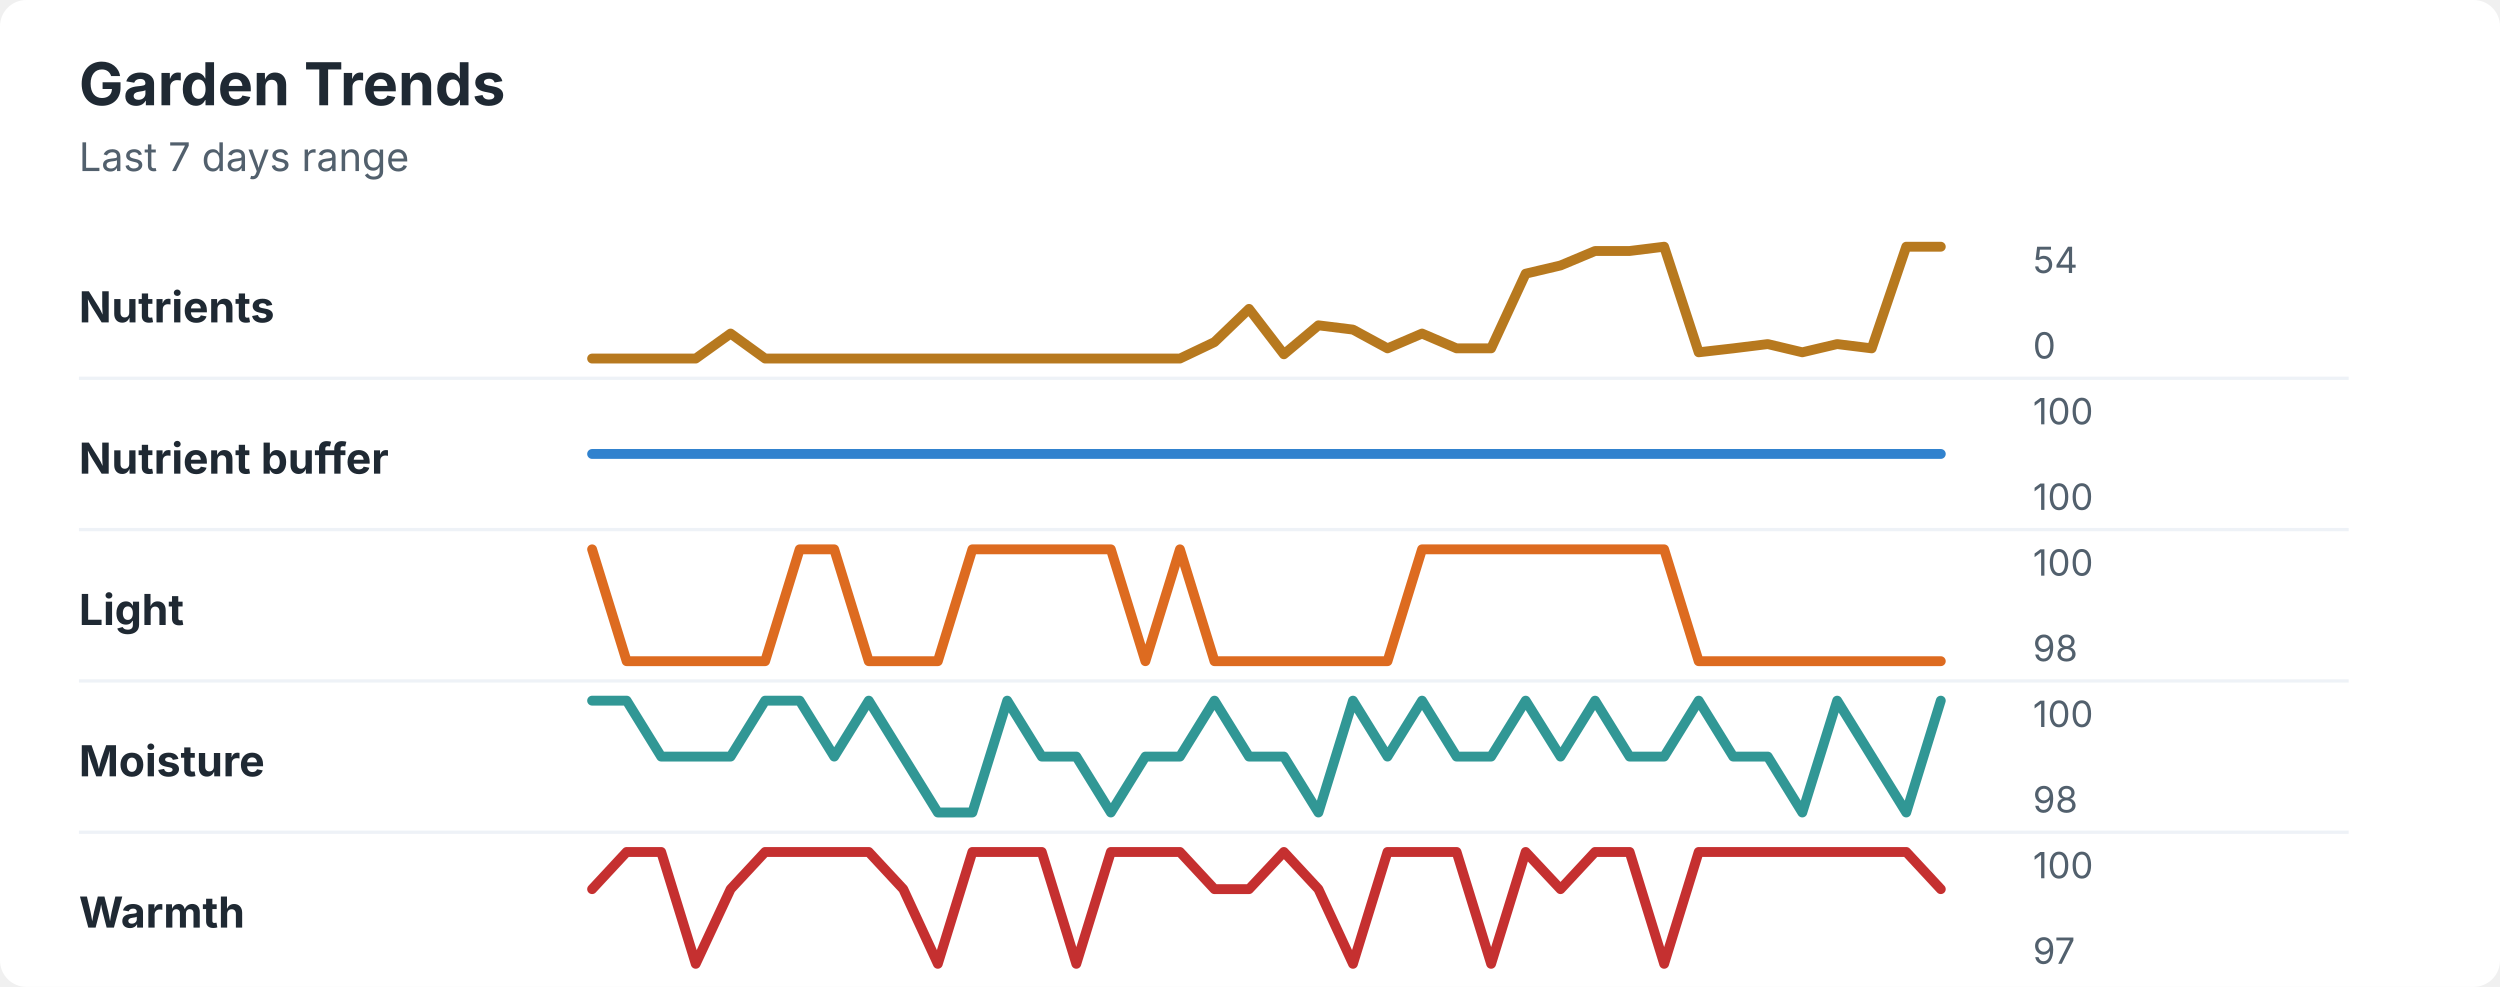
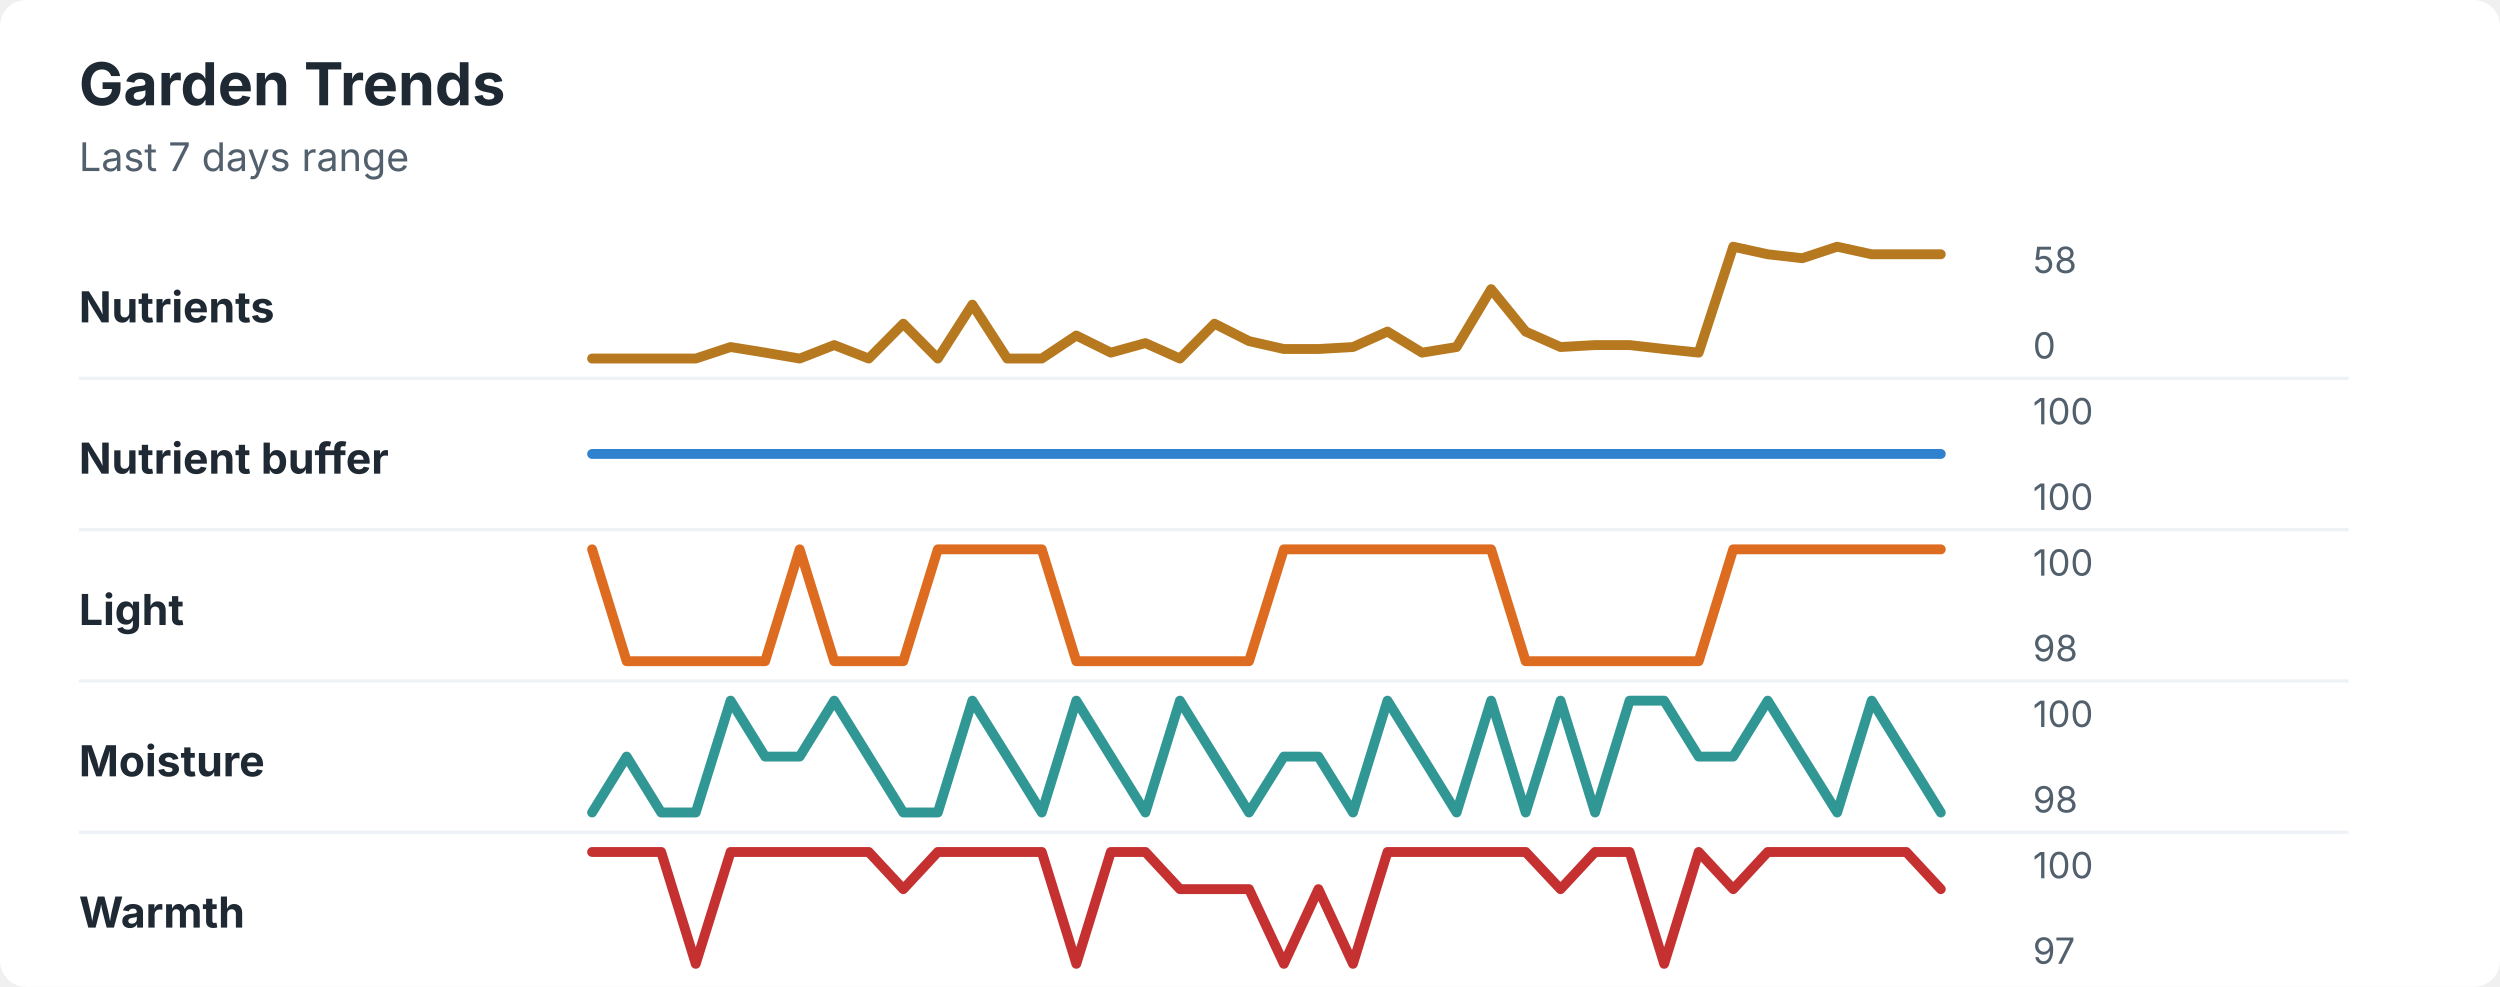
<svg xmlns="http://www.w3.org/2000/svg" width="760" height="300" viewBox="0 0 760 300" role="img" aria-labelledby="title desc">
  <rect width="760" height="300" rx="8" fill="#ffffff" />
  <style>
    text { font-family: -apple-system, BlinkMacSystemFont, "Segoe UI", sans-serif; }
    .title { font-size: 18px; font-weight: 700; fill: #1f2933; }
    .subtitle { font-size: 12px; fill: #52606d; }
    .label { font-size: 13px; font-weight: 650; fill: #1f2933; }
    .axis-value { font-size: 11px; fill: #52606d; }
    .separator { stroke: #eef2f7; stroke-width: 1; }
  </style>
  <text x="24" y="32" class="title">Garden Trends</text>
  <text x="24" y="52" class="subtitle">Last 7 days range</text>
  <text x="24" y="98" class="label">Nutrients</text>
-   <polyline points="180.0,109.0 190.5,109.0 201.0,109.0 211.5,109.0 222.1,101.4 232.6,109.0 243.1,109.0 253.6,109.0 264.1,109.0 274.6,109.0 285.1,109.0 295.6,109.0 306.2,109.0 316.7,109.0 327.2,109.0 337.7,109.0 348.2,109.0 358.7,109.0 369.2,104.0 379.7,93.9 390.3,107.7 400.8,98.9 411.3,100.2 421.8,105.9 432.3,101.4 442.8,105.9 453.3,105.9 463.8,83.2 474.4,80.7 484.9,76.3 495.4,76.3 505.9,75.0 516.4,107.1 526.9,105.9 537.4,104.6 547.9,107.1 558.5,104.6 569.0,105.9 579.5,75.0 590.0,75.0 " fill="none" stroke="#b7791f" stroke-width="3" stroke-linecap="round" stroke-linejoin="round" />
-   <text x="618" y="83" class="axis-value">54</text>
+   <polyline points="180.0,109.0 190.5,109.0 201.0,109.0 211.5,109.0 222.1,105.5 232.6,107.2 243.1,109.0 253.6,104.9 264.1,109.0 274.6,98.4 285.1,109.0 295.6,92.6 306.2,109.0 316.7,109.0 327.2,102.0 337.7,107.2 348.2,104.3 358.7,109.0 369.2,98.4 379.7,103.7 390.3,106.1 400.8,106.1 411.3,105.5 421.8,100.8 432.3,107.2 442.8,105.5 453.3,87.9 463.8,100.8 474.4,105.5 484.9,104.9 495.4,104.9 505.9,106.1 516.4,107.2 526.9,75.0 537.4,77.3 547.9,78.5 558.5,75.0 569.0,77.3 579.5,77.3 590.0,77.3 " fill="none" stroke="#b7791f" stroke-width="3" stroke-linecap="round" stroke-linejoin="round" />
+   <text x="618" y="83" class="axis-value">58</text>
  <text x="618" y="109" class="axis-value">0</text>
  <line x1="24" y1="115.0" x2="714" y2="115.0" class="separator" />
  <text x="24" y="144" class="label">Nutrient buffer</text>
  <polyline points="180.0,138.0 190.5,138.0 201.0,138.0 211.5,138.0 222.1,138.0 232.6,138.0 243.1,138.0 253.6,138.0 264.1,138.0 274.6,138.0 285.1,138.0 295.6,138.0 306.2,138.0 316.7,138.0 327.2,138.0 337.7,138.0 348.2,138.0 358.7,138.0 369.2,138.0 379.7,138.0 390.3,138.0 400.8,138.0 411.3,138.0 421.8,138.0 432.3,138.0 442.8,138.0 453.3,138.0 463.8,138.0 474.4,138.0 484.9,138.0 495.4,138.0 505.9,138.0 516.4,138.0 526.9,138.0 537.4,138.0 547.9,138.0 558.5,138.0 569.0,138.0 579.5,138.0 590.0,138.0 " fill="none" stroke="#3182ce" stroke-width="3" stroke-linecap="round" stroke-linejoin="round" />
  <text x="618" y="129" class="axis-value">100</text>
  <text x="618" y="155" class="axis-value">100</text>
  <line x1="24" y1="161.0" x2="714" y2="161.0" class="separator" />
  <text x="24" y="190" class="label">Light</text>
-   <polyline points="180.0,167.0 190.5,201.0 201.0,201.0 211.5,201.0 222.1,201.0 232.6,201.0 243.1,167.0 253.6,167.0 264.1,201.0 274.6,201.0 285.1,201.0 295.6,167.0 306.2,167.0 316.7,167.0 327.2,167.0 337.7,167.0 348.2,201.0 358.7,167.0 369.2,201.0 379.7,201.0 390.3,201.0 400.8,201.0 411.3,201.0 421.8,201.0 432.3,167.0 442.8,167.0 453.3,167.0 463.8,167.0 474.4,167.0 484.9,167.0 495.4,167.0 505.9,167.0 516.4,201.0 526.9,201.0 537.4,201.0 547.9,201.0 558.5,201.0 569.0,201.0 579.5,201.0 590.0,201.0 " fill="none" stroke="#dd6b20" stroke-width="3" stroke-linecap="round" stroke-linejoin="round" />
+   <polyline points="180.0,167.0 190.5,201.0 201.0,201.0 211.5,201.0 222.1,201.0 232.6,201.0 243.1,167.0 253.6,201.0 264.1,201.0 274.6,201.0 285.1,167.0 295.6,167.0 306.2,167.0 316.7,167.0 327.2,201.0 337.7,201.0 348.2,201.0 358.7,201.0 369.2,201.0 379.7,201.0 390.3,167.0 400.8,167.0 411.3,167.0 421.8,167.0 432.3,167.0 442.8,167.0 453.3,167.0 463.8,201.0 474.4,201.0 484.9,201.0 495.4,201.0 505.9,201.0 516.4,201.0 526.9,167.0 537.4,167.0 547.9,167.0 558.5,167.0 569.0,167.0 579.5,167.0 590.0,167.0 " fill="none" stroke="#dd6b20" stroke-width="3" stroke-linecap="round" stroke-linejoin="round" />
  <text x="618" y="175" class="axis-value">100</text>
  <text x="618" y="201" class="axis-value">98</text>
  <line x1="24" y1="207.0" x2="714" y2="207.0" class="separator" />
  <text x="24" y="236" class="label">Moisture</text>
-   <polyline points="180.0,213.0 190.5,213.0 201.0,230.0 211.5,230.0 222.1,230.0 232.6,213.0 243.1,213.0 253.6,230.0 264.1,213.0 274.6,230.0 285.1,247.0 295.6,247.0 306.2,213.0 316.7,230.0 327.2,230.0 337.7,247.0 348.2,230.0 358.7,230.0 369.2,213.0 379.7,230.0 390.3,230.0 400.8,247.0 411.3,213.0 421.8,230.0 432.3,213.0 442.8,230.0 453.3,230.0 463.8,213.0 474.4,230.0 484.9,213.0 495.4,230.0 505.9,230.0 516.4,213.0 526.9,230.0 537.4,230.0 547.9,247.0 558.5,213.0 569.0,230.0 579.5,247.0 590.0,213.0 " fill="none" stroke="#319795" stroke-width="3" stroke-linecap="round" stroke-linejoin="round" />
+   <polyline points="180.0,247.0 190.5,230.0 201.0,247.0 211.5,247.0 222.1,213.0 232.6,230.0 243.1,230.0 253.6,213.0 264.1,230.0 274.6,247.0 285.1,247.0 295.6,213.0 306.2,230.0 316.7,247.0 327.2,213.0 337.7,230.0 348.2,247.0 358.7,213.0 369.2,230.0 379.7,247.0 390.3,230.0 400.8,230.0 411.3,247.0 421.8,213.0 432.3,230.0 442.8,247.0 453.3,213.0 463.8,247.0 474.4,213.0 484.9,247.0 495.4,213.0 505.9,213.0 516.4,230.0 526.9,230.0 537.4,213.0 547.9,230.0 558.5,247.0 569.0,213.0 579.5,230.0 590.0,247.0 " fill="none" stroke="#319795" stroke-width="3" stroke-linecap="round" stroke-linejoin="round" />
  <text x="618" y="221" class="axis-value">100</text>
  <text x="618" y="247" class="axis-value">98</text>
  <line x1="24" y1="253.0" x2="714" y2="253.0" class="separator" />
  <text x="24" y="282" class="label">Warmth</text>
-   <polyline points="180.0,270.3 190.5,259.0 201.0,259.0 211.5,293.0 222.1,270.3 232.6,259.0 243.1,259.0 253.6,259.0 264.1,259.0 274.6,270.3 285.1,293.0 295.6,259.0 306.2,259.0 316.7,259.0 327.2,293.0 337.7,259.0 348.2,259.0 358.7,259.0 369.2,270.3 379.7,270.3 390.3,259.0 400.8,270.3 411.3,293.0 421.8,259.0 432.3,259.0 442.8,259.0 453.3,293.0 463.8,259.0 474.4,270.3 484.9,259.0 495.4,259.0 505.9,293.0 516.4,259.0 526.9,259.0 537.4,259.0 547.9,259.0 558.5,259.0 569.0,259.0 579.5,259.0 590.0,270.3 " fill="none" stroke="#c53030" stroke-width="3" stroke-linecap="round" stroke-linejoin="round" />
+   <polyline points="180.0,259.0 190.5,259.0 201.0,259.0 211.5,293.0 222.1,259.0 232.6,259.0 243.1,259.0 253.6,259.0 264.1,259.0 274.6,270.3 285.1,259.0 295.6,259.0 306.2,259.0 316.7,259.0 327.2,293.0 337.7,259.0 348.2,259.0 358.7,270.3 369.2,270.3 379.7,270.3 390.3,293.0 400.8,270.3 411.3,293.0 421.8,259.0 432.3,259.0 442.8,259.0 453.3,259.0 463.8,259.0 474.4,270.3 484.9,259.0 495.4,259.0 505.9,293.0 516.4,259.0 526.9,270.3 537.4,259.0 547.9,259.0 558.5,259.0 569.0,259.0 579.5,259.0 590.0,270.3 " fill="none" stroke="#c53030" stroke-width="3" stroke-linecap="round" stroke-linejoin="round" />
  <text x="618" y="267" class="axis-value">100</text>
  <text x="618" y="293" class="axis-value">97</text>
</svg>
